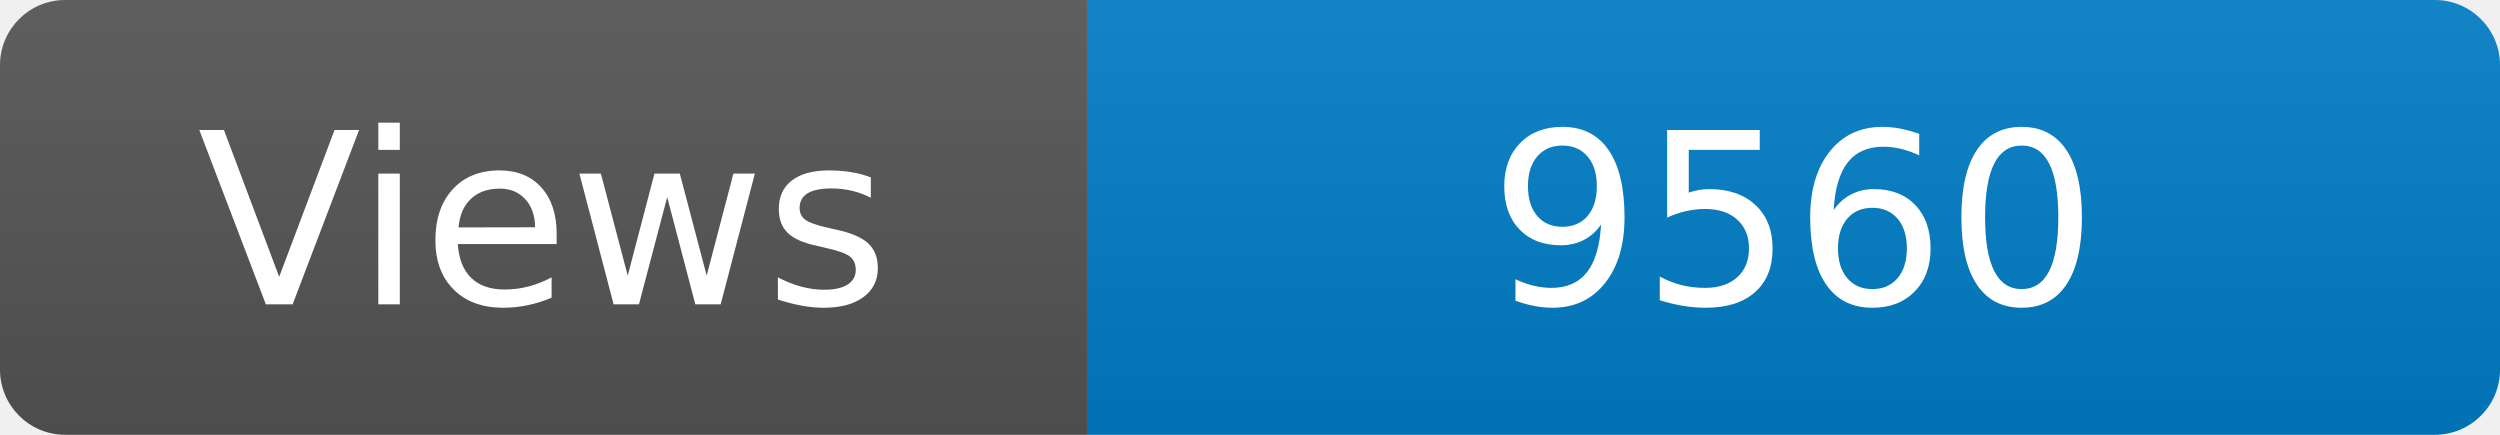
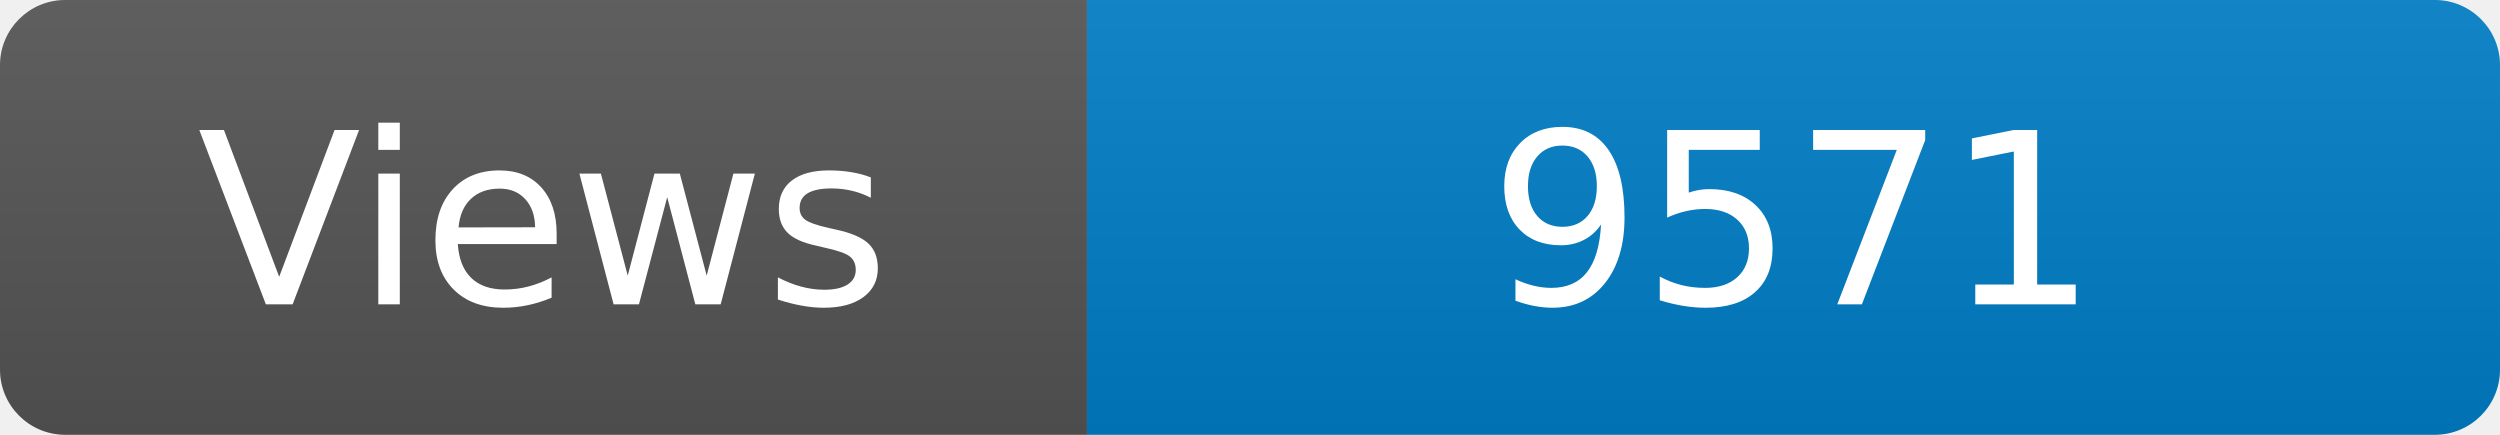
<svg xmlns="http://www.w3.org/2000/svg" width="115" height="20" role="img" aria-label="Maintained?: yes">
  <linearGradient id="s" x2="0" y2="100%">
    <stop offset="0" stop-color="#bbb" stop-opacity=".1" />
    <stop offset="1" stop-opacity=".1" />
  </linearGradient>
  <clipPath id="r">
    <rect width="115" height="20" rx="3" fill="#fff" />
  </clipPath>
  <g clip-path="url(#r)">
    <rect width="50" height="20" fill="#555" />
    <rect x="50" width="160" height="20" fill="#007ec6" />
    <rect width="115" height="20" fill="url(#s)" />
  </g>
  <g fill="#fff" text-anchor="middle" font-family="Verdana,Geneva,DejaVu Sans,sans-serif" font-size="110">
    <text x="250" y="140" transform="scale(.1)" fill="#fff">Views</text>
-     <text x="825" y="140" transform="scale(.1)" fill="#fff">9560</text>
+     <text x="825" y="140" transform="scale(.1)" fill="#fff">9571</text>
  </g>
</svg>
